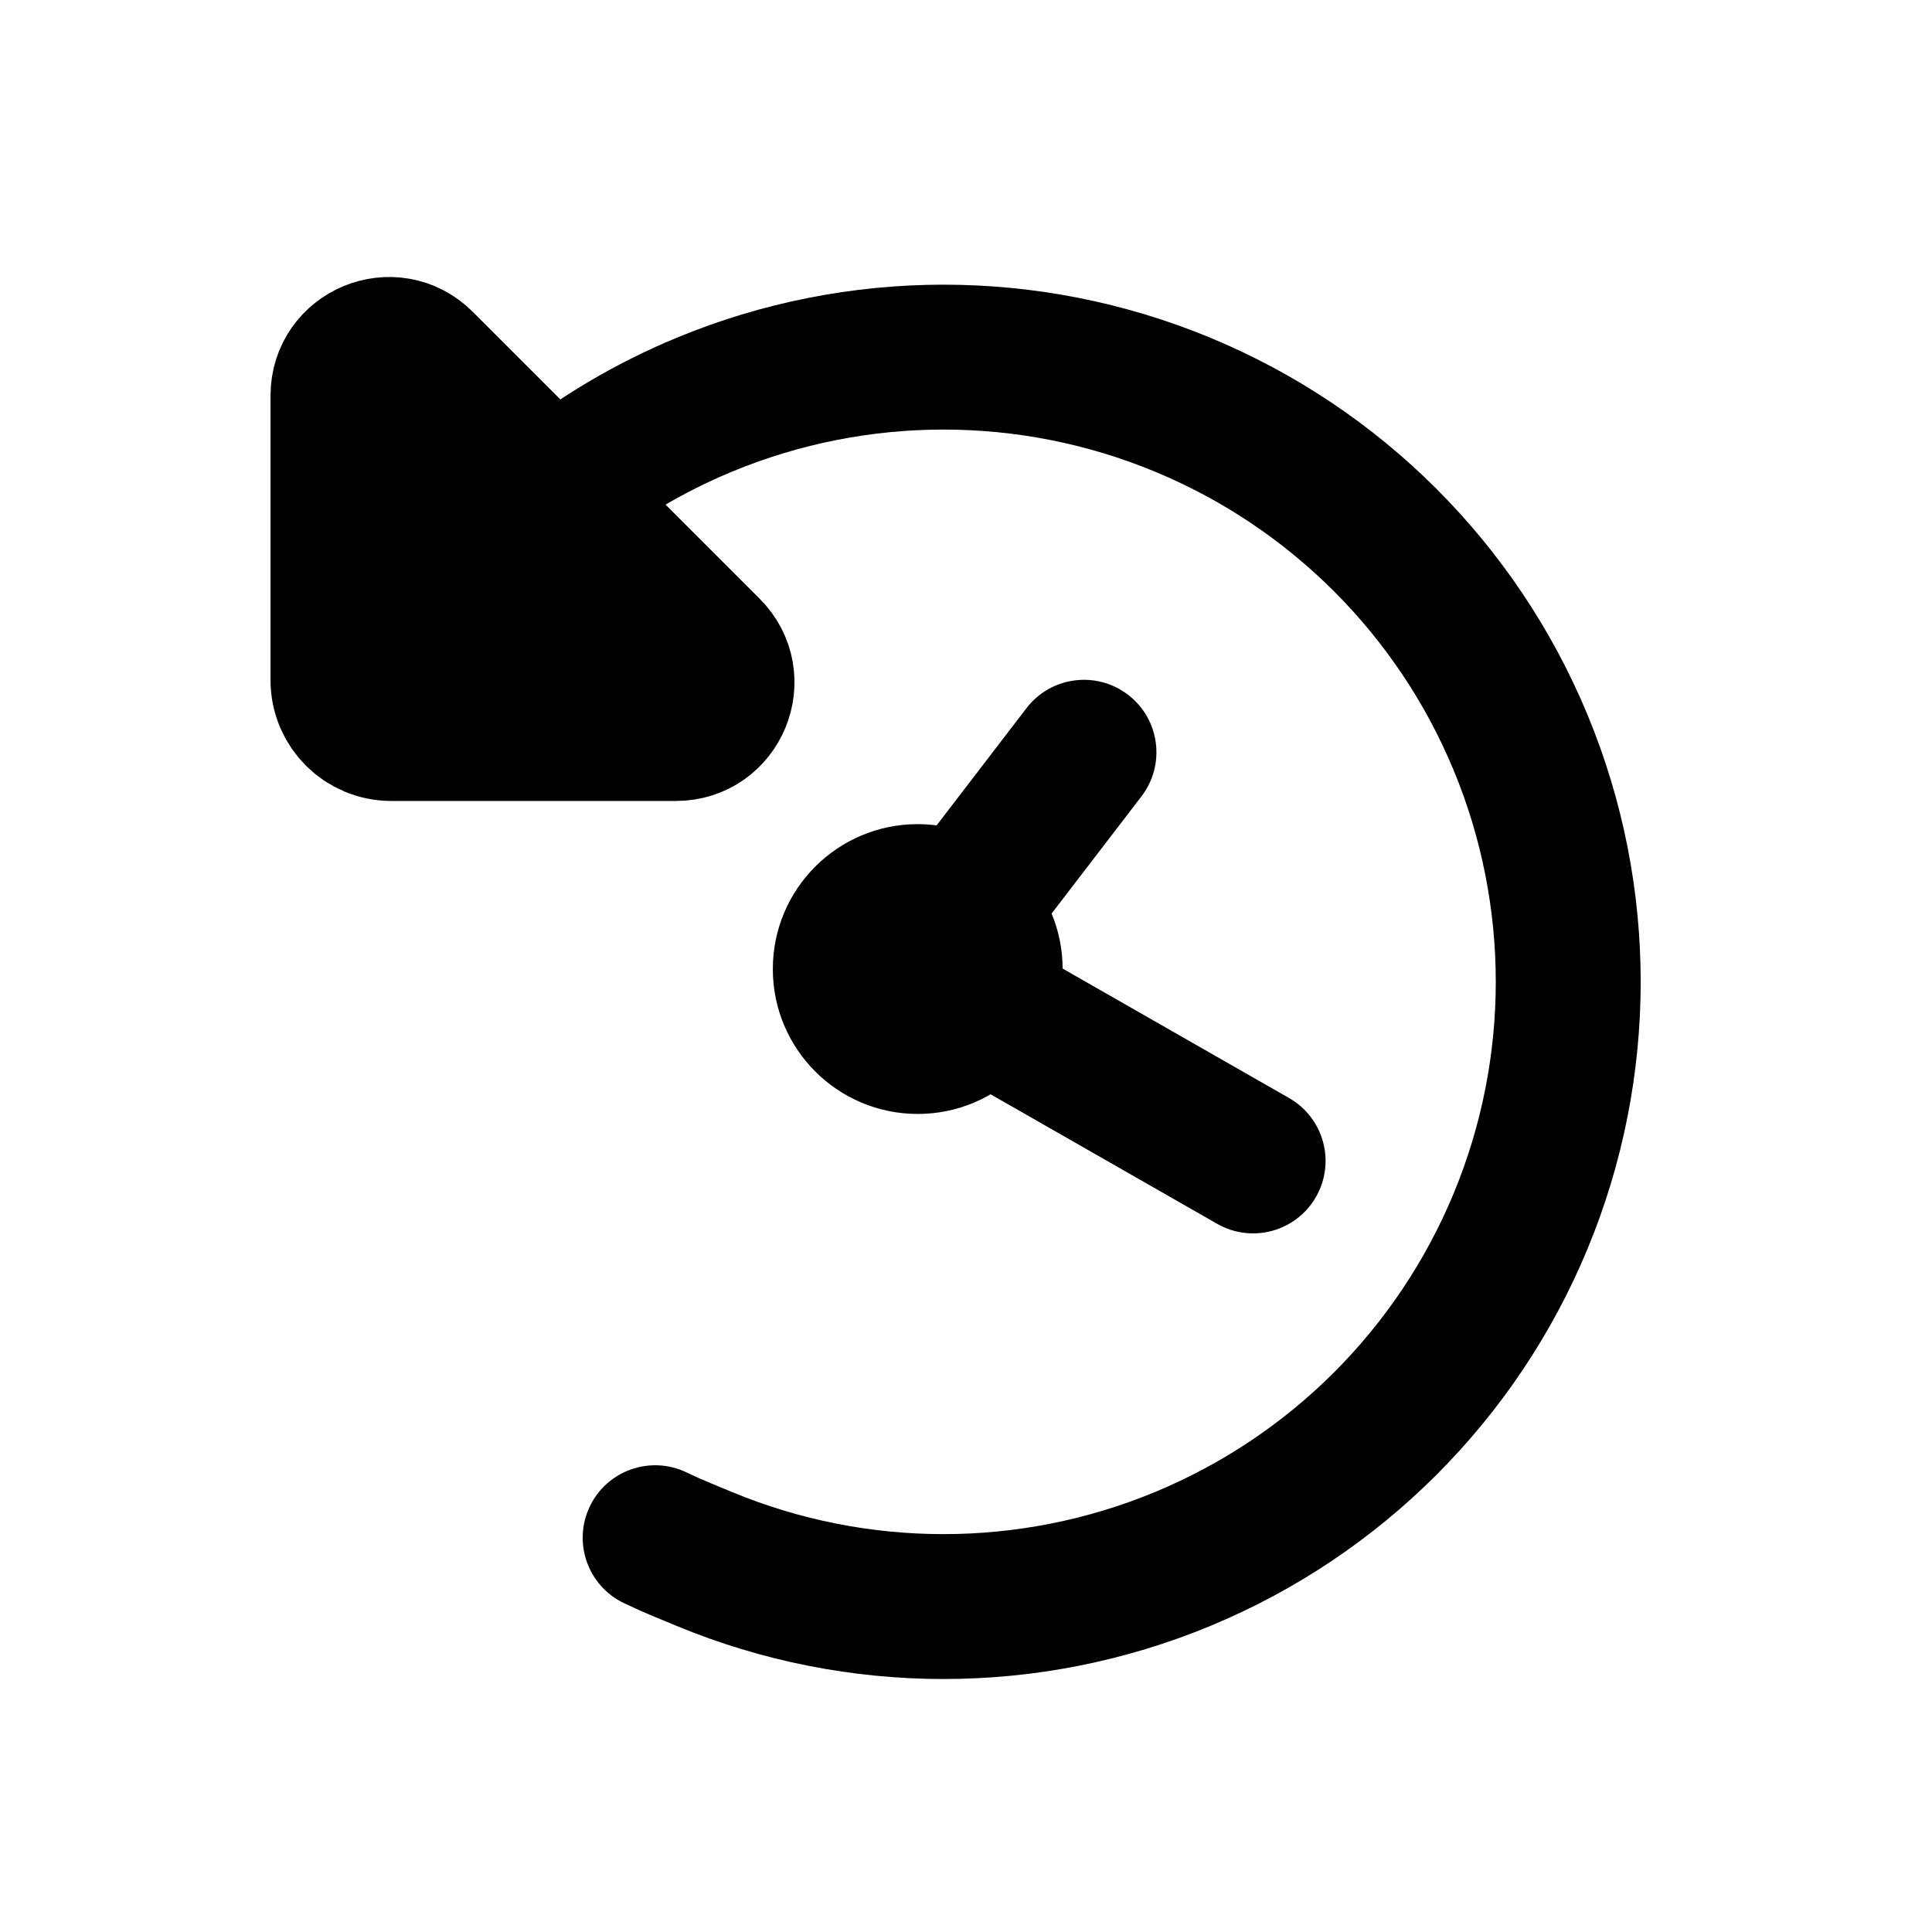
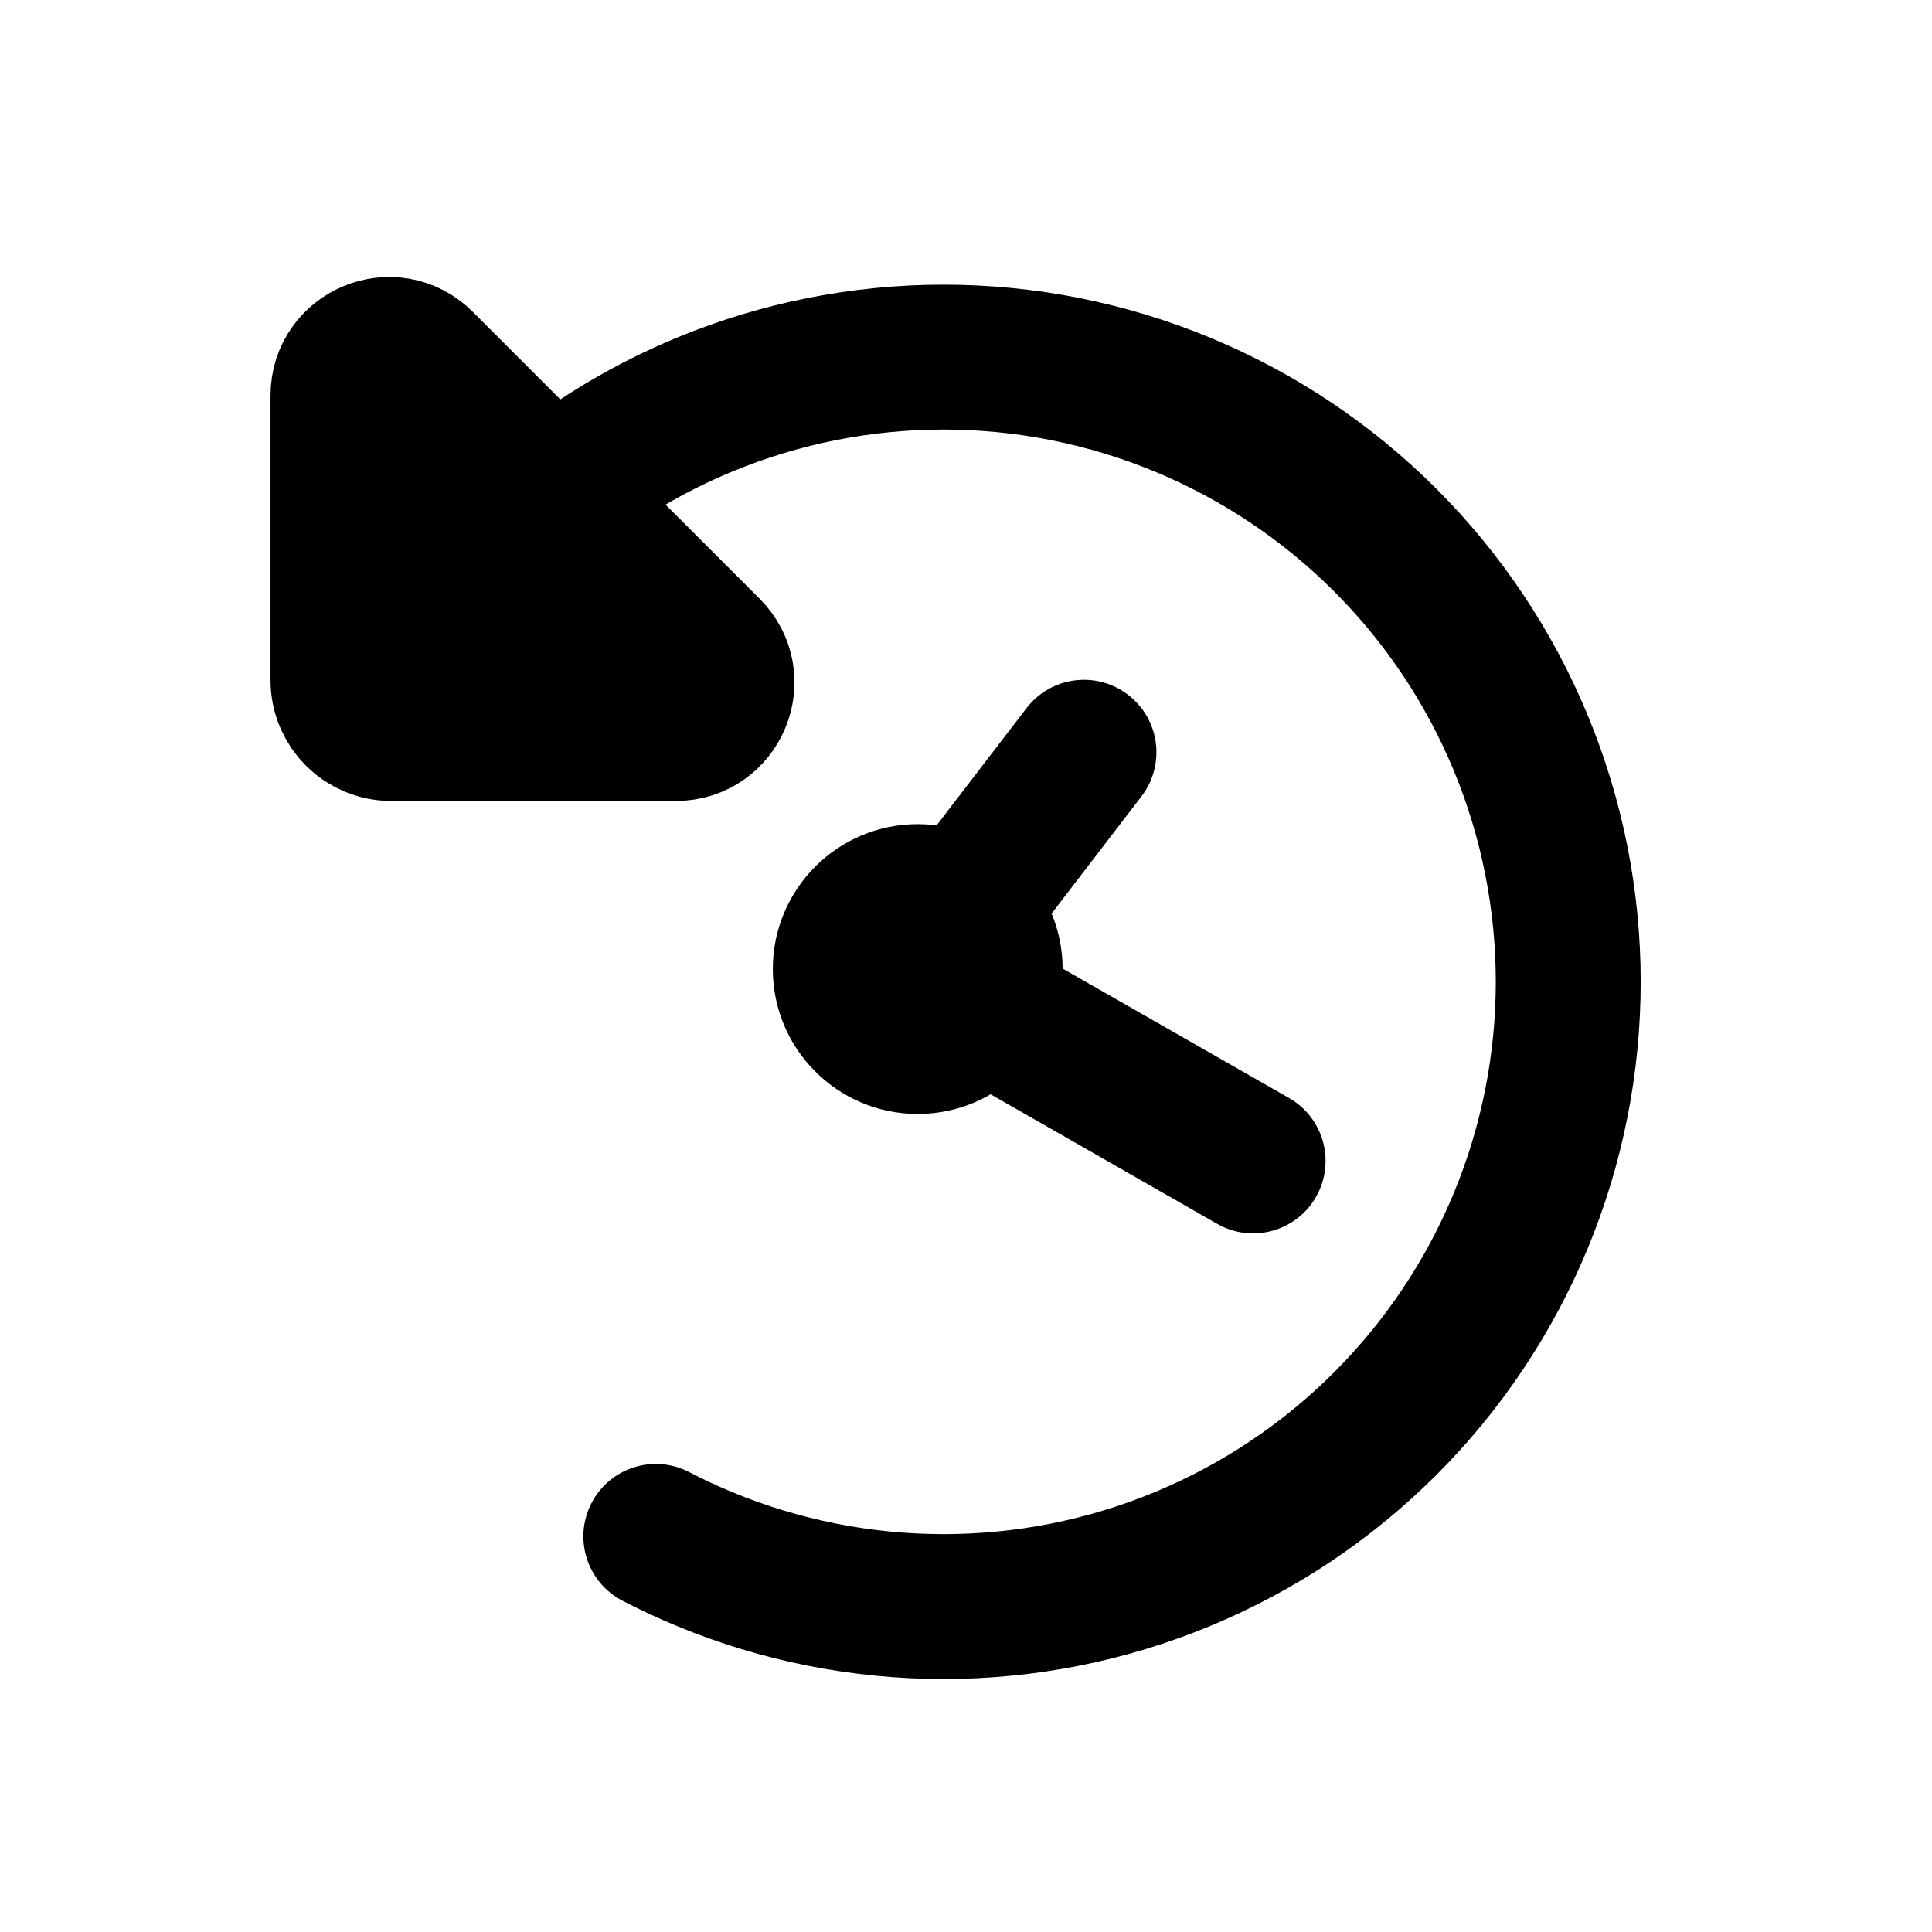
<svg viewBox="0 0 80 80" fill="none">
-   <path d="M28.272 64.184L29.42 61.412L29.42 61.412L28.272 64.184ZM29.169 64.556L30.317 61.784L30.317 61.784L29.169 64.556ZM29.169 16.757L30.317 19.528L30.317 19.528L29.169 16.757ZM24.767 22.811C23.474 23.847 21.586 23.639 20.55 22.347C19.514 21.054 19.722 19.166 21.015 18.13L24.767 22.811ZM48.968 16.757L50.116 13.985L48.968 16.757ZM62.968 30.757L65.74 29.608L65.74 29.608L62.968 30.757ZM62.968 50.556L65.74 51.704L65.74 51.704L62.968 50.556ZM48.968 64.556L50.116 67.327L48.968 64.556ZM25.834 66.381C24.34 65.666 23.707 63.875 24.422 62.38C25.136 60.886 26.927 60.253 28.422 60.967L25.834 66.381ZM29.42 61.412L30.317 61.784L28.021 67.327L27.124 66.955L29.42 61.412ZM30.317 19.528C28.303 20.363 26.438 21.472 24.767 22.811L21.015 18.13C23.124 16.439 25.479 15.038 28.021 13.985L30.317 19.528ZM47.82 19.528C42.217 17.207 35.921 17.207 30.317 19.528L28.021 13.985C35.095 11.055 43.043 11.055 50.116 13.985L47.82 19.528ZM60.197 31.905C57.876 26.301 53.423 21.849 47.82 19.528L50.116 13.985C57.19 16.915 62.81 22.535 65.74 29.608L60.197 31.905ZM60.197 49.407C62.517 43.804 62.517 37.508 60.197 31.905L65.74 29.608C68.67 36.682 68.67 44.63 65.74 51.704L60.197 49.407ZM47.82 61.784C53.424 59.463 57.876 55.011 60.197 49.407L65.74 51.704C62.81 58.777 57.19 64.397 50.116 67.327L47.82 61.784ZM30.317 61.784C35.921 64.105 42.217 64.105 47.82 61.784L50.116 67.327C43.043 70.257 35.095 70.257 28.021 67.327L30.317 61.784ZM27.124 66.955C26.688 66.775 26.258 66.583 25.834 66.381L28.422 60.967C28.75 61.124 29.082 61.272 29.42 61.412L27.124 66.955Z" fill="currentColor" />
+   <path d="M29.169 16.757L30.317 19.528L30.317 19.528L29.169 16.757ZM24.842 22.752C23.544 23.782 21.657 23.567 20.627 22.269C19.596 20.972 19.812 19.085 21.109 18.054L24.842 22.752ZM21.094 18.066C22.39 17.035 24.277 17.249 25.309 18.546C26.341 19.842 26.126 21.73 24.83 22.761L21.094 18.066ZM24.767 22.811C23.474 23.847 21.586 23.639 20.55 22.347C19.514 21.054 19.722 19.166 21.015 18.13L24.767 22.811ZM14.464 25.556C15.33 24.144 17.178 23.702 18.59 24.569C20.002 25.435 20.444 27.282 19.578 28.695L14.464 25.556ZM18.743 30.176C17.983 31.649 16.174 32.227 14.701 31.468C13.229 30.709 12.65 28.899 13.41 27.427L18.743 30.176ZM48.968 16.757L47.82 19.528L48.968 16.757ZM62.968 30.757L65.74 29.608L65.74 29.608L62.968 30.757ZM62.968 50.556L65.74 51.704L65.74 51.704L62.968 50.556ZM48.968 64.556L50.116 67.327L48.968 64.556ZM29.169 64.556L28.021 67.327L29.169 64.556ZM25.775 66.282C24.305 65.519 23.731 63.708 24.494 62.238C25.256 60.767 27.067 60.193 28.538 60.956L25.775 66.282ZM30.317 19.528C28.333 20.35 26.493 21.439 24.842 22.752L21.109 18.054C23.194 16.397 25.517 15.022 28.021 13.985L30.317 19.528ZM24.83 22.761C24.809 22.778 24.788 22.794 24.767 22.811L21.015 18.13C21.041 18.108 21.067 18.087 21.094 18.066L24.83 22.761ZM19.578 28.695C19.282 29.177 19.003 29.671 18.743 30.176L13.41 27.427C13.739 26.789 14.09 26.165 14.464 25.556L19.578 28.695ZM47.82 19.528C42.217 17.207 35.921 17.207 30.317 19.528L28.021 13.985C35.095 11.055 43.043 11.055 50.116 13.985L47.82 19.528ZM60.197 31.905C57.876 26.301 53.424 21.849 47.82 19.528L50.116 13.985C57.19 16.915 62.81 22.535 65.74 29.608L60.197 31.905ZM60.197 49.407C62.517 43.804 62.517 37.508 60.197 31.905L65.74 29.608C68.67 36.682 68.67 44.63 65.74 51.704L60.197 49.407ZM47.82 61.784C53.424 59.463 57.876 55.011 60.197 49.407L65.74 51.704C62.81 58.777 57.19 64.397 50.116 67.327L47.82 61.784ZM30.317 61.784C35.921 64.105 42.217 64.105 47.82 61.784L50.116 67.327C43.043 70.257 35.095 70.257 28.021 67.327L30.317 61.784ZM28.021 67.327C27.255 67.01 26.506 66.661 25.775 66.282L28.538 60.956C29.117 61.256 29.71 61.532 30.317 61.784L28.021 67.327Z" fill="currentColor" />
  <path d="M29.336 26.916L17.452 15.031C16.252 13.832 14.202 14.681 14.202 16.377L14.202 28.166C14.202 29.271 15.097 30.166 16.202 30.166L27.99 30.166C29.686 30.166 30.536 28.115 29.336 26.916Z" fill="currentColor" stroke="currentColor" stroke-width="6" stroke-linecap="round" stroke-linejoin="round" />
  <path d="M37.447 35.92C36.439 37.235 36.688 39.118 38.002 40.126C39.317 41.135 41.2 40.886 42.209 39.571L37.447 35.92ZM47.266 32.975C48.274 31.66 48.025 29.777 46.71 28.769C45.395 27.761 43.512 28.009 42.504 29.324L47.266 32.975ZM42.092 39.015C40.654 38.192 38.821 38.692 37.999 40.13C37.177 41.568 37.676 43.401 39.114 44.223L42.092 39.015ZM50.4 50.676C51.838 51.498 53.671 50.999 54.493 49.56C55.316 48.122 54.816 46.289 53.378 45.467L50.4 50.676ZM38.001 40.126V34.126C34.687 34.126 32.001 36.812 32.001 40.126H38.001ZM38.001 40.126H32.001C32.001 43.439 34.687 46.126 38.001 46.126V40.126ZM38.001 40.126V46.126C41.315 46.126 44.001 43.439 44.001 40.126H38.001ZM38.001 40.126H44.001C44.001 36.812 41.315 34.126 38.001 34.126V40.126ZM42.209 39.571L47.266 32.975L42.504 29.324L37.447 35.92L42.209 39.571ZM39.114 44.223L50.4 50.676L53.378 45.467L42.092 39.015L39.114 44.223Z" fill="currentColor" />
</svg>
